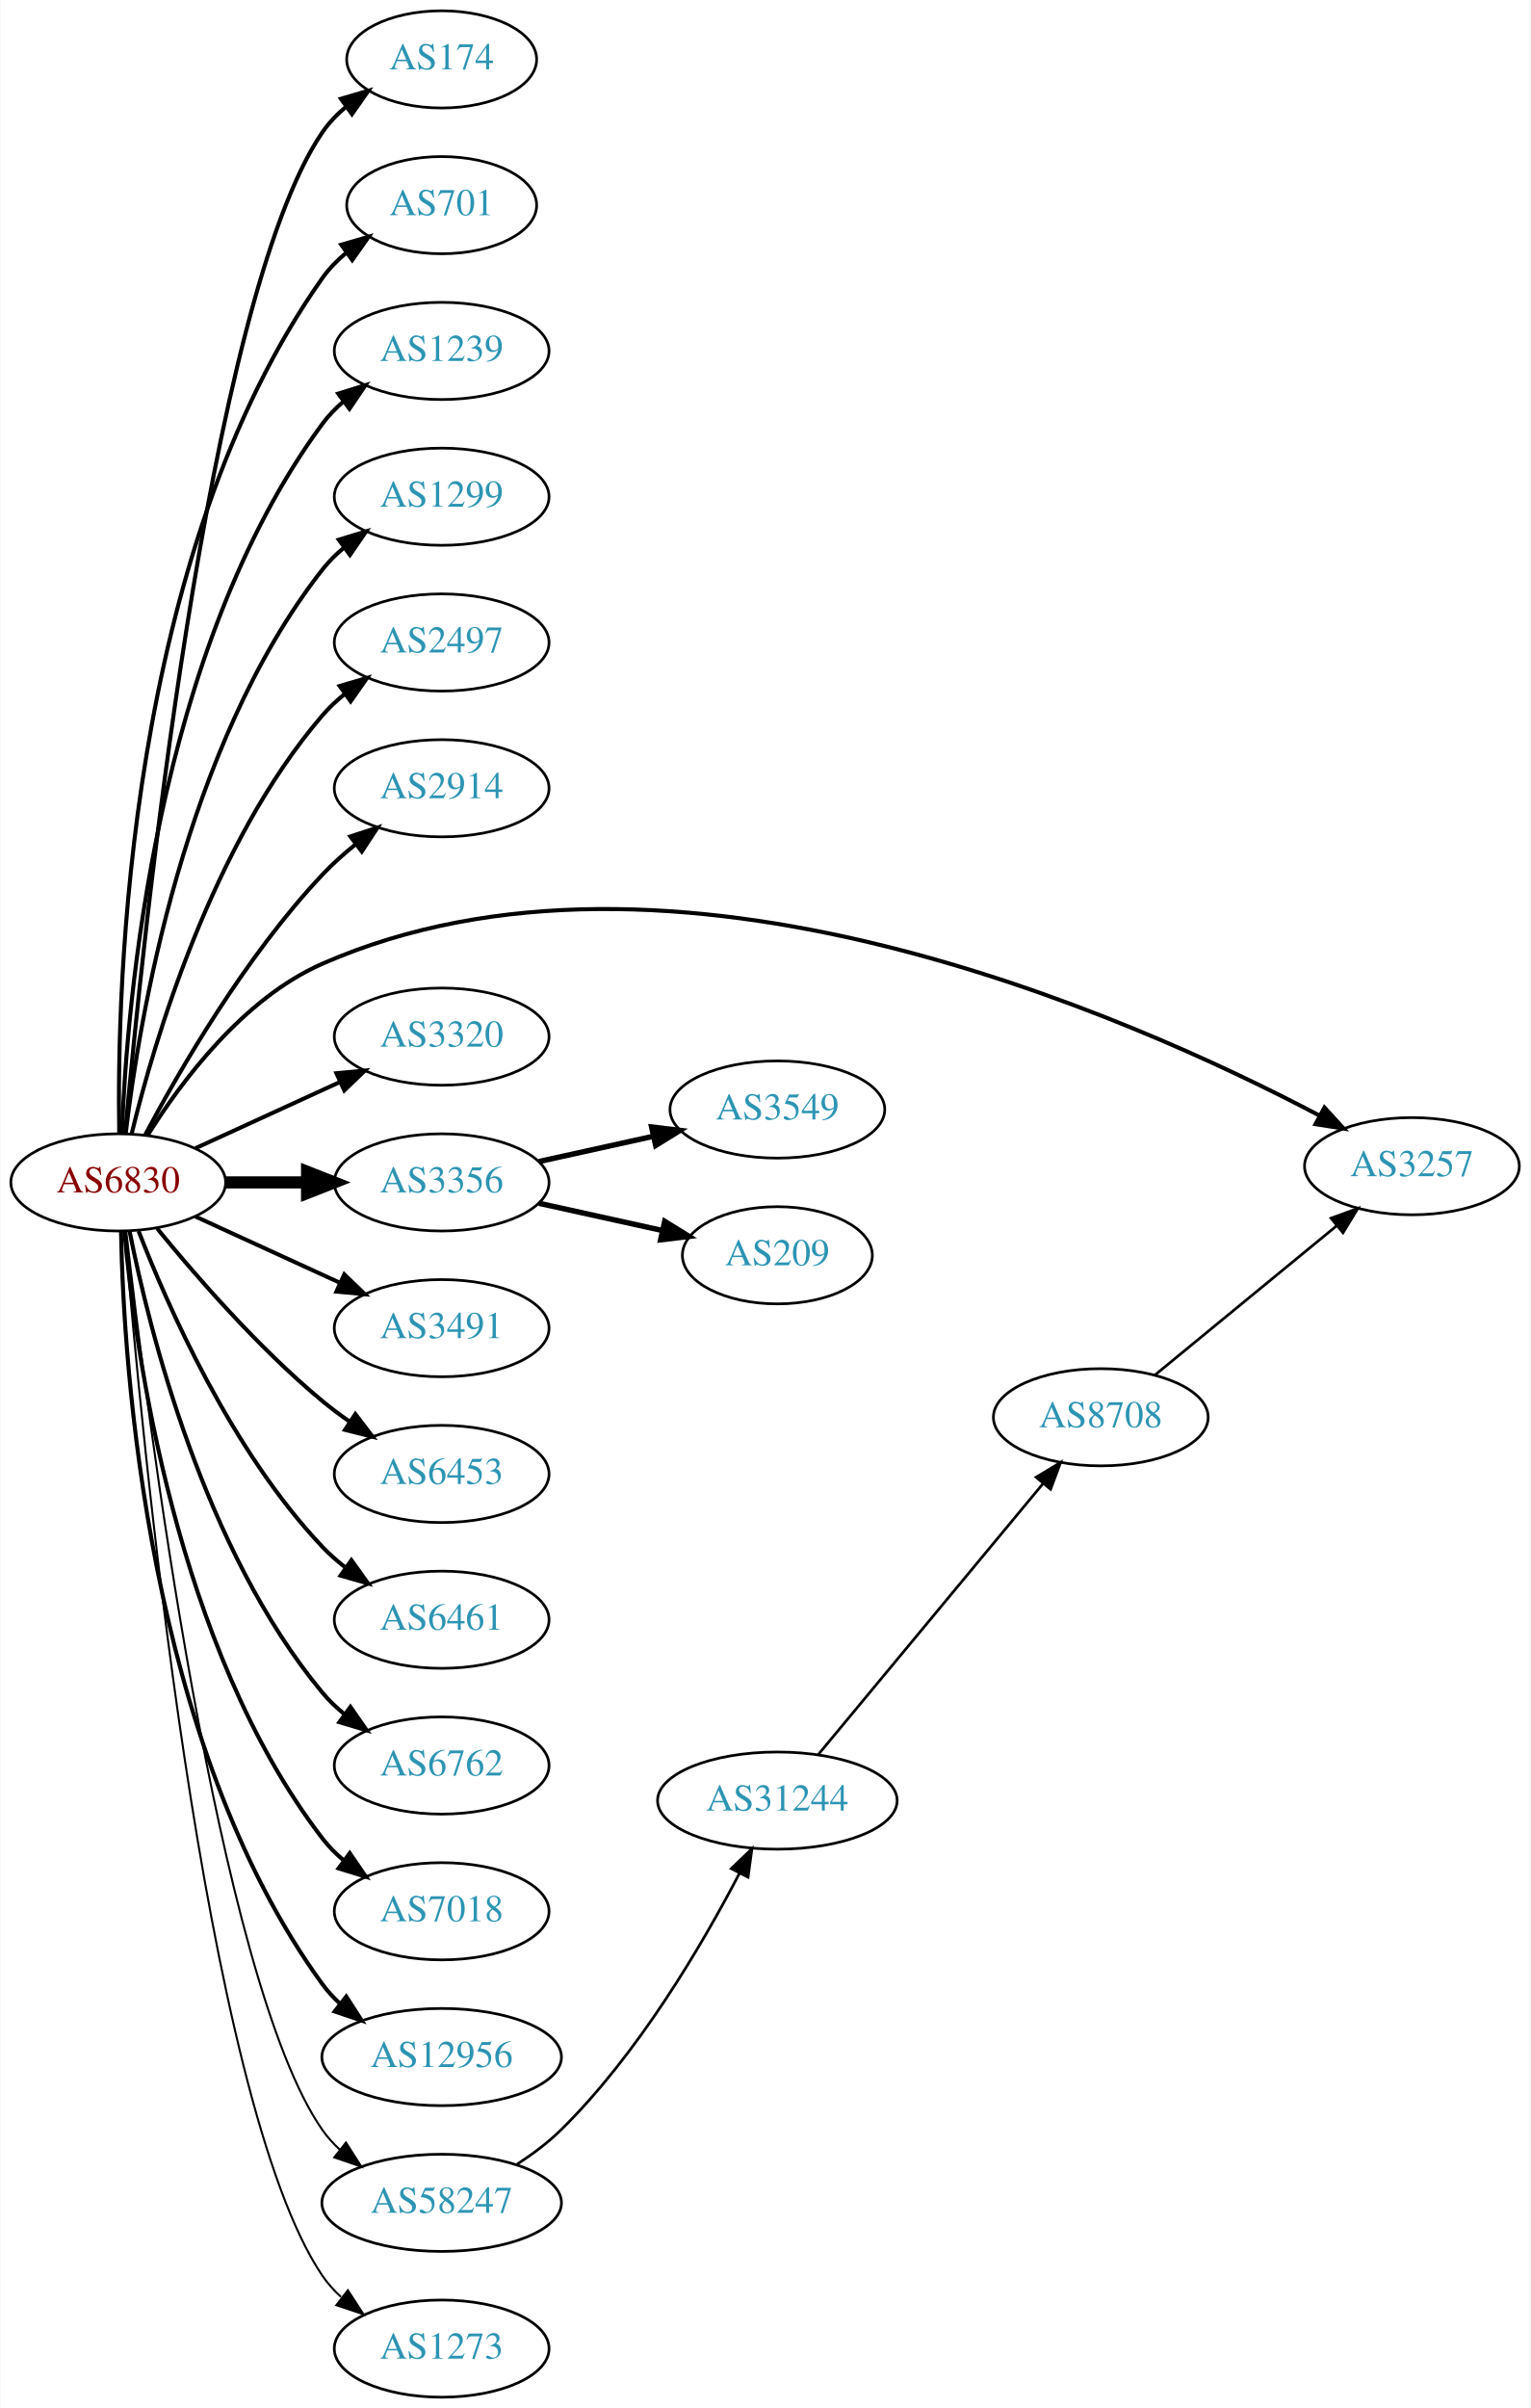
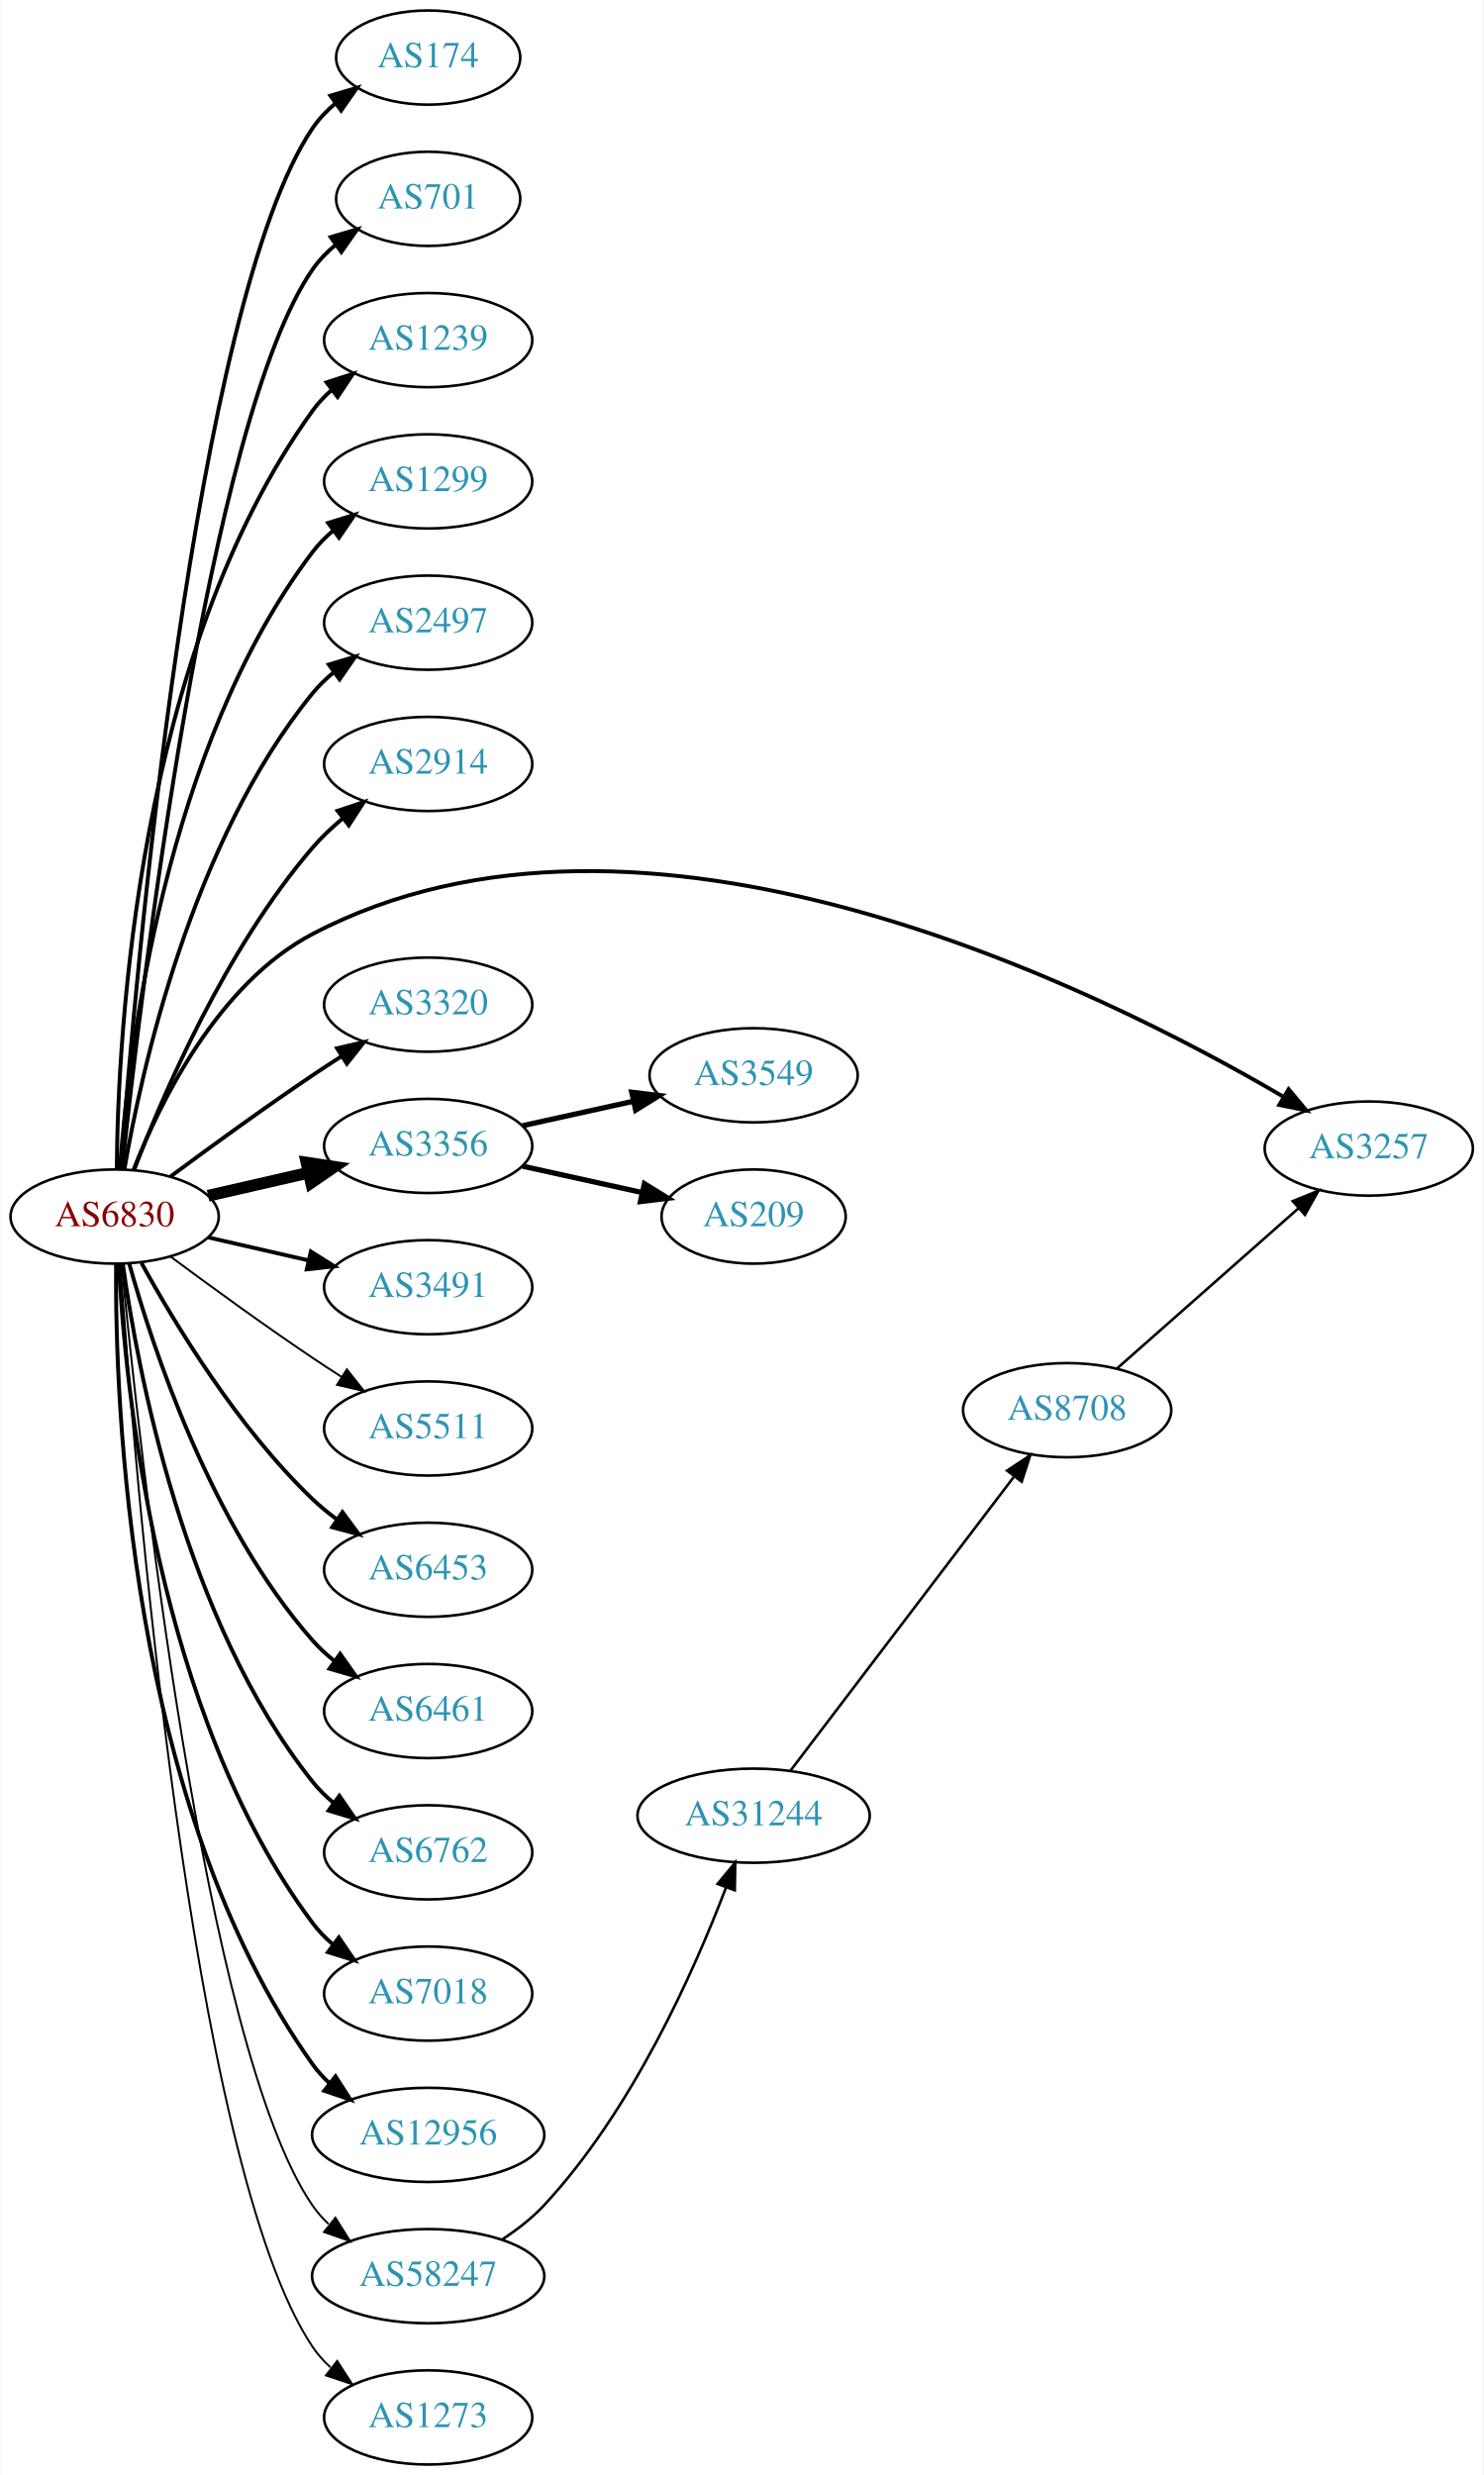
- <svg xmlns="http://www.w3.org/2000/svg" xmlns:xlink="http://www.w3.org/1999/xlink" width="567pt" height="892pt" viewBox="0.00 0.00 566.66 892.00">
-   <g id="graph0" class="graph" transform="scale(1 1) rotate(0) translate(4 888)">
-     <polygon fill="white" stroke="none" points="-4,4 -4,-888 562.663,-888 562.663,4 -4,4" />
+ <svg xmlns="http://www.w3.org/2000/svg" xmlns:xlink="http://www.w3.org/1999/xlink" width="567pt" height="946pt" viewBox="0.00 0.00 566.66 946.00">
+   <g id="graph0" class="graph" transform="scale(1 1) rotate(0) translate(4 942)">
+     <polygon fill="white" stroke="none" points="-4,4 -4,-942 562.663,-942 562.663,4 -4,4" />
    <g id="node1" class="node">
      <g id="a_node1">
-         <a xlink:href="/asn/6830" xlink:title="AS6830 ~ LGI-UPC [AT]">
-           <ellipse fill="#ffffff" stroke="black" cx="39.647" cy="-450" rx="39.794" ry="18" />
-           <text text-anchor="middle" x="39.647" y="-446.3" font-family="Times,serif" font-size="14.00" fill="#880000">AS6830</text>
+         <a xlink:href="/asn/6830" xlink:title="AS6830 ~ LibertyGlobal [AT]">
+           <ellipse fill="#ffffff" stroke="black" cx="39.647" cy="-477" rx="39.794" ry="18" />
+           <text text-anchor="middle" x="39.647" y="-473.3" font-family="Times,serif" font-size="14.00" fill="#880000">AS6830</text>
        </a>
      </g>
    </g>
    <g id="node2" class="node">
      <g id="a_node2">
        <a xlink:href="/asn/174" xlink:title="AS174 ~ Cogent Communications [US]">
-           <ellipse fill="#ffffff" stroke="black" cx="159.489" cy="-866" rx="35.194" ry="18" />
-           <text text-anchor="middle" x="159.489" y="-862.3" font-family="Times,serif" font-size="14.00" fill="#2c94b3">AS174</text>
+           <ellipse fill="#ffffff" stroke="black" cx="159.489" cy="-920" rx="35.194" ry="18" />
+           <text text-anchor="middle" x="159.489" y="-916.3" font-family="Times,serif" font-size="14.00" fill="#2c94b3">AS174</text>
        </a>
      </g>
    </g>
    <g id="edge1" class="edge">
-       <path fill="none" stroke="black" stroke-width="1.5" d="M42.206,-468.137C48.359,-536.366 72.721,-776.89 115.293,-839 117.712,-842.529 120.759,-845.688 124.11,-848.492" />
-       <polygon fill="black" stroke="black" stroke-width="1.5" points="122.166,-851.404 132.331,-854.393 126.249,-845.718 122.166,-851.404" />
+       <path fill="none" stroke="black" stroke-width="1.5" d="M41.976,-495.4C47.444,-566.972 70.062,-826.151 115.293,-893 117.69,-896.543 120.724,-899.712 124.068,-902.52" />
+       <polygon fill="black" stroke="black" stroke-width="1.5" points="122.119,-905.429 132.281,-908.427 126.207,-899.747 122.119,-905.429" />
    </g>
    <g id="node3" class="node">
      <g id="a_node3">
        <a xlink:href="/asn/701" xlink:title="AS701 ~ UUNET [US]">
-           <ellipse fill="#ffffff" stroke="black" cx="159.489" cy="-812" rx="35.194" ry="18" />
-           <text text-anchor="middle" x="159.489" y="-808.3" font-family="Times,serif" font-size="14.00" fill="#2c94b3">AS701</text>
+           <ellipse fill="#ffffff" stroke="black" cx="159.489" cy="-866" rx="35.194" ry="18" />
+           <text text-anchor="middle" x="159.489" y="-862.3" font-family="Times,serif" font-size="14.00" fill="#2c94b3">AS701</text>
        </a>
      </g>
    </g>
    <g id="edge2" class="edge">
-       <path fill="none" stroke="black" stroke-width="1.5" d="M40.017,-468.282C39.073,-522.101 42.854,-682.604 115.293,-785 117.764,-788.493 120.843,-791.629 124.213,-794.42" />
-       <polygon fill="black" stroke="black" stroke-width="1.5" points="122.282,-797.342 132.453,-800.308 126.352,-791.646 122.282,-797.342" />
+       <path fill="none" stroke="black" stroke-width="1.5" d="M42.5,-495.213C49.425,-560.464 75.444,-781.712 115.293,-839 117.736,-842.512 120.798,-845.661 124.158,-848.458" />
+       <polygon fill="black" stroke="black" stroke-width="1.5" points="122.22,-851.376 132.388,-854.354 126.297,-845.685 122.22,-851.376" />
    </g>
    <g id="node4" class="node">
      <g id="a_node4">
        <a xlink:href="/asn/1239" xlink:title="AS1239 ~ Sprint [US]">
-           <ellipse fill="#ffffff" stroke="black" cx="159.489" cy="-758" rx="39.794" ry="18" />
-           <text text-anchor="middle" x="159.489" y="-754.3" font-family="Times,serif" font-size="14.00" fill="#2c94b3">AS1239</text>
+           <ellipse fill="#ffffff" stroke="black" cx="159.489" cy="-812" rx="39.794" ry="18" />
+           <text text-anchor="middle" x="159.489" y="-808.3" font-family="Times,serif" font-size="14.00" fill="#2c94b3">AS1239</text>
        </a>
      </g>
    </g>
    <g id="edge3" class="edge">
-       <path fill="none" stroke="black" stroke-width="1.5" d="M40.996,-468.049C42.783,-515.732 53.388,-647.14 115.293,-731 117.525,-734.024 120.207,-736.788 123.127,-739.295" />
-       <polygon fill="black" stroke="black" stroke-width="1.5" points="121.153,-742.188 131.27,-745.333 125.322,-736.565 121.153,-742.188" />
+       <path fill="none" stroke="black" stroke-width="1.5" d="M40.47,-495.267C40.87,-546.169 48.175,-691.966 115.293,-785 117.374,-787.885 119.867,-790.529 122.592,-792.938" />
+       <polygon fill="black" stroke="black" stroke-width="1.5" points="120.649,-795.857 130.733,-799.106 124.876,-790.277 120.649,-795.857" />
    </g>
    <g id="node5" class="node">
      <g id="a_node5">
        <a xlink:href="/asn/1299" xlink:title="AS1299 ~ Telia Carrier [EU]">
-           <ellipse fill="#ffffff" stroke="black" cx="159.489" cy="-704" rx="39.794" ry="18" />
-           <text text-anchor="middle" x="159.489" y="-700.3" font-family="Times,serif" font-size="14.00" fill="#2c94b3">AS1299</text>
+           <ellipse fill="#ffffff" stroke="black" cx="159.489" cy="-758" rx="39.794" ry="18" />
+           <text text-anchor="middle" x="159.489" y="-754.3" font-family="Times,serif" font-size="14.00" fill="#2c94b3">AS1299</text>
        </a>
      </g>
    </g>
    <g id="edge4" class="edge">
-       <path fill="none" stroke="black" stroke-width="1.5" d="M42.414,-468.152C47.252,-509.374 63.971,-611.541 115.293,-677 117.612,-679.958 120.352,-682.678 123.308,-685.157" />
-       <polygon fill="black" stroke="black" stroke-width="1.5" points="121.366,-688.073 131.501,-691.157 125.501,-682.425 121.366,-688.073" />
+       <path fill="none" stroke="black" stroke-width="1.5" d="M41.645,-495.264C44.938,-539.934 58.763,-656.483 115.293,-731 117.565,-733.994 120.273,-736.739 123.209,-739.234" />
+       <polygon fill="black" stroke="black" stroke-width="1.5" points="121.249,-742.137 131.375,-745.255 125.404,-736.503 121.249,-742.137" />
    </g>
    <g id="node6" class="node">
      <g id="a_node6">
        <a xlink:href="/asn/2497" xlink:title="AS2497 ~ Internet Initiative Japan Inc. [JP]">
-           <ellipse fill="#ffffff" stroke="black" cx="159.489" cy="-650" rx="39.794" ry="18" />
-           <text text-anchor="middle" x="159.489" y="-646.3" font-family="Times,serif" font-size="14.00" fill="#2c94b3">AS2497</text>
+           <ellipse fill="#ffffff" stroke="black" cx="159.489" cy="-704" rx="39.794" ry="18" />
+           <text text-anchor="middle" x="159.489" y="-700.3" font-family="Times,serif" font-size="14.00" fill="#2c94b3">AS2497</text>
        </a>
      </g>
    </g>
    <g id="edge5" class="edge">
-       <path fill="none" stroke="black" stroke-width="1.5" d="M44.636,-468.099C52.841,-501.868 74.366,-575.36 115.293,-623 117.742,-625.851 120.569,-628.5 123.58,-630.934" />
-       <polygon fill="black" stroke="black" stroke-width="1.5" points="121.685,-633.882 131.849,-636.872 125.768,-628.196 121.685,-633.882" />
+       <path fill="none" stroke="black" stroke-width="1.5" d="M43.356,-494.961C49.805,-532.495 69.118,-620.444 115.293,-677 117.67,-679.911 120.448,-682.6 123.429,-685.06" />
+       <polygon fill="black" stroke="black" stroke-width="1.5" points="121.508,-687.991 131.656,-691.033 125.62,-682.326 121.508,-687.991" />
    </g>
    <g id="node7" class="node">
      <g id="a_node7">
        <a xlink:href="/asn/2914" xlink:title="AS2914 ~ NTT America, Inc. [US]">
-           <ellipse fill="#ffffff" stroke="black" cx="159.489" cy="-596" rx="39.794" ry="18" />
-           <text text-anchor="middle" x="159.489" y="-592.3" font-family="Times,serif" font-size="14.00" fill="#2c94b3">AS2914</text>
+           <ellipse fill="#ffffff" stroke="black" cx="159.489" cy="-650" rx="39.794" ry="18" />
+           <text text-anchor="middle" x="159.489" y="-646.3" font-family="Times,serif" font-size="14.00" fill="#2c94b3">AS2914</text>
        </a>
      </g>
    </g>
    <g id="edge6" class="edge">
-       <path fill="none" stroke="black" stroke-width="1.5" d="M49.587,-467.569C62.15,-491.192 86.715,-533.719 115.293,-564 118.962,-567.888 123.152,-571.638 127.446,-575.118" />
-       <polygon fill="black" stroke="black" stroke-width="1.5" points="125.651,-578.15 135.722,-581.44 129.9,-572.588 125.651,-578.15" />
+       <path fill="none" stroke="black" stroke-width="1.5" d="M47.155,-495.015C58.043,-523.42 82.071,-579.352 115.293,-618 118.704,-621.968 122.692,-625.732 126.842,-629.193" />
+       <polygon fill="black" stroke="black" stroke-width="1.5" points="124.862,-632.086 134.911,-635.445 129.15,-626.553 124.862,-632.086" />
    </g>
    <g id="node8" class="node">
      <g id="a_node8">
        <a xlink:href="/asn/3257" xlink:title="AS3257 ~ GTT [DE]">
-           <ellipse fill="#ffffff" stroke="black" cx="519.017" cy="-456" rx="39.794" ry="18" />
-           <text text-anchor="middle" x="519.017" y="-452.3" font-family="Times,serif" font-size="14.00" fill="#2c94b3">AS3257</text>
+           <ellipse fill="#ffffff" stroke="black" cx="519.017" cy="-503" rx="39.794" ry="18" />
+           <text text-anchor="middle" x="519.017" y="-499.3" font-family="Times,serif" font-size="14.00" fill="#2c94b3">AS3257</text>
        </a>
      </g>
    </g>
    <g id="edge7" class="edge">
-       <path fill="none" stroke="black" stroke-width="1.5" d="M50.613,-467.562C62.916,-487.249 85.868,-518.103 115.293,-531 244.021,-587.424 414.003,-512.035 484.828,-474.721" />
-       <polygon fill="black" stroke="black" stroke-width="1.5" points="486.592,-477.747 493.755,-469.941 483.288,-471.576 486.592,-477.747" />
+       <path fill="none" stroke="black" stroke-width="1.5" d="M46.87,-494.866C56.816,-520.293 78.959,-565.945 115.293,-585 241.382,-651.126 415.585,-564.348 486.291,-522.855" />
+       <polygon fill="black" stroke="black" stroke-width="1.5" points="488.378,-525.685 495.175,-517.558 484.793,-519.673 488.378,-525.685" />
    </g>
    <g id="node9" class="node">
      <g id="a_node9">
        <a xlink:href="/asn/3320" xlink:title="AS3320 ~ DTAG [DE]">
-           <ellipse fill="#ffffff" stroke="black" cx="159.489" cy="-504" rx="39.794" ry="18" />
-           <text text-anchor="middle" x="159.489" y="-500.3" font-family="Times,serif" font-size="14.00" fill="#2c94b3">AS3320</text>
+           <ellipse fill="#ffffff" stroke="black" cx="159.489" cy="-558" rx="39.794" ry="18" />
+           <text text-anchor="middle" x="159.489" y="-554.3" font-family="Times,serif" font-size="14.00" fill="#2c94b3">AS3320</text>
        </a>
      </g>
    </g>
    <g id="edge8" class="edge">
-       <path fill="none" stroke="black" stroke-width="1.5" d="M68.275,-462.661C84.232,-469.973 104.503,-479.261 121.786,-487.181" />
-       <polygon fill="black" stroke="black" stroke-width="1.5" points="120.484,-490.435 131.033,-491.419 123.4,-484.071 120.484,-490.435" />
+       <path fill="none" stroke="black" stroke-width="1.5" d="M60.977,-492.277C75.839,-503.304 96.584,-518.407 115.293,-531 118.842,-533.389 122.592,-535.839 126.341,-538.242" />
+       <polygon fill="black" stroke="black" stroke-width="1.5" points="124.667,-541.325 134.989,-543.712 128.409,-535.409 124.667,-541.325" />
    </g>
    <g id="node10" class="node">
      <g id="a_node10">
        <a xlink:href="/asn/3356" xlink:title="AS3356 ~ Level 3 Parent, LLC [US]">
-           <ellipse fill="#ffffff" stroke="black" cx="159.489" cy="-450" rx="39.794" ry="18" />
-           <text text-anchor="middle" x="159.489" y="-446.3" font-family="Times,serif" font-size="14.00" fill="#2c94b3">AS3356</text>
+           <ellipse fill="#ffffff" stroke="black" cx="159.489" cy="-504" rx="39.794" ry="18" />
+           <text text-anchor="middle" x="159.489" y="-500.3" font-family="Times,serif" font-size="14.00" fill="#2c94b3">AS3356</text>
        </a>
      </g>
    </g>
    <g id="edge9" class="edge">
-       <path fill="none" stroke="black" stroke-width="4.5" d="M79.559,-450C89.112,-450 99.462,-450 109.425,-450" />
-       <polygon fill="black" stroke="black" stroke-width="4.5" points="109.617,-453.938 119.617,-450 109.617,-446.063 109.617,-453.938" />
+       <path fill="none" stroke="black" stroke-width="4.5" d="M75.366,-484.955C87.366,-487.704 100.987,-490.825 113.679,-493.733" />
+       <polygon fill="black" stroke="black" stroke-width="4.5" points="112.984,-497.613 123.611,-496.009 114.743,-489.937 112.984,-497.613" />
    </g>
    <g id="node11" class="node">
      <g id="a_node11">
        <a xlink:href="/asn/3491" xlink:title="AS3491 ~ PCCW Global, Inc. [US]">
-           <ellipse fill="#ffffff" stroke="black" cx="159.489" cy="-396" rx="39.794" ry="18" />
-           <text text-anchor="middle" x="159.489" y="-392.3" font-family="Times,serif" font-size="14.00" fill="#2c94b3">AS3491</text>
+           <ellipse fill="#ffffff" stroke="black" cx="159.489" cy="-450" rx="39.794" ry="18" />
+           <text text-anchor="middle" x="159.489" y="-446.3" font-family="Times,serif" font-size="14.00" fill="#2c94b3">AS3491</text>
        </a>
      </g>
    </g>
    <g id="edge10" class="edge">
-       <path fill="none" stroke="black" stroke-width="1.5" d="M68.275,-437.339C84.232,-430.027 104.503,-420.739 121.786,-412.819" />
-       <polygon fill="black" stroke="black" stroke-width="1.5" points="123.4,-415.929 131.033,-408.581 120.484,-409.565 123.4,-415.929" />
+       <path fill="none" stroke="black" stroke-width="1.5" d="M75.366,-469.045C87.366,-466.296 100.987,-463.175 113.679,-460.267" />
+       <polygon fill="black" stroke="black" stroke-width="1.5" points="114.645,-463.636 123.611,-457.991 113.082,-456.813 114.645,-463.636" />
    </g>
    <g id="node12" class="node">
      <g id="a_node12">
+         <a xlink:href="/asn/5511" xlink:title="AS5511 ~ Orange S.A. [FR]">
+           <ellipse fill="#ffffff" stroke="black" cx="159.489" cy="-396" rx="39.794" ry="18" />
+           <text text-anchor="middle" x="159.489" y="-392.3" font-family="Times,serif" font-size="14.00" fill="#2c94b3">AS5511</text>
+         </a>
+       </g>
+     </g>
+     <g id="edge11" class="edge">
+       <path fill="none" stroke="black" stroke-width="0.75" d="M60.977,-461.723C75.839,-450.696 96.584,-435.593 115.293,-423 118.842,-420.611 122.592,-418.161 126.341,-415.758" />
+       <polygon fill="black" stroke="black" stroke-width="0.75" points="128.409,-418.591 134.989,-410.288 124.667,-412.675 128.409,-418.591" />
+     </g>
+     <g id="node13" class="node">
+       <g id="a_node13">
        <a xlink:href="/asn/6453" xlink:title="AS6453 ~ TATA COMMUNICATIONS (AMERICA) INC [US]">
          <ellipse fill="#ffffff" stroke="black" cx="159.489" cy="-342" rx="39.794" ry="18" />
          <text text-anchor="middle" x="159.489" y="-338.3" font-family="Times,serif" font-size="14.00" fill="#2c94b3">AS6453</text>
        </a>
      </g>
    </g>
-     <g id="edge11" class="edge">
-       <path fill="none" stroke="black" stroke-width="1.5" d="M54.066,-432.935C68.18,-415.625 91.595,-388.655 115.293,-369 118.509,-366.332 122.01,-363.73 125.58,-361.259" />
-       <polygon fill="black" stroke="black" stroke-width="1.5" points="127.504,-364.183 133.937,-355.764 123.658,-358.334 127.504,-364.183" />
-     </g>
-     <g id="node13" class="node">
-       <g id="a_node13">
+     <g id="edge12" class="edge">
+       <path fill="none" stroke="black" stroke-width="1.5" d="M49.888,-459.287C62.433,-436.439 86.61,-396.389 115.293,-369 118.161,-366.261 121.35,-363.653 124.659,-361.215" />
+       <polygon fill="black" stroke="black" stroke-width="1.5" points="126.722,-364.044 133.018,-355.523 122.783,-358.258 126.722,-364.044" />
+     </g>
+     <g id="node14" class="node">
+       <g id="a_node14">
        <a xlink:href="/asn/6461" xlink:title="AS6461 ~ Zayo Bandwidth [US]">
          <ellipse fill="#ffffff" stroke="black" cx="159.489" cy="-288" rx="39.794" ry="18" />
          <text text-anchor="middle" x="159.489" y="-284.3" font-family="Times,serif" font-size="14.00" fill="#2c94b3">AS6461</text>
        </a>
      </g>
    </g>
-     <g id="edge12" class="edge">
-       <path fill="none" stroke="black" stroke-width="1.5" d="M47.17,-432.006C57.92,-404.272 81.577,-350.571 115.293,-315 117.879,-312.272 120.796,-309.706 123.864,-307.323" />
-       <polygon fill="black" stroke="black" stroke-width="1.5" points="126.043,-310.07 132.213,-301.457 122.019,-304.342 126.043,-310.07" />
-     </g>
-     <g id="node14" class="node">
-       <g id="a_node14">
+     <g id="edge13" class="edge">
+       <path fill="none" stroke="black" stroke-width="1.5" d="M45.219,-459.054C54.125,-427.005 76.409,-359.158 115.293,-315 117.777,-312.179 120.627,-309.551 123.652,-307.129" />
+       <polygon fill="black" stroke="black" stroke-width="1.5" points="125.838,-309.869 131.941,-301.209 121.77,-304.172 125.838,-309.869" />
+     </g>
+     <g id="node15" class="node">
+       <g id="a_node15">
        <a xlink:href="/asn/6762" xlink:title="AS6762 ~ TELECOM ITALIA SPARKLE S.p.A. [IT]">
          <ellipse fill="#ffffff" stroke="black" cx="159.489" cy="-234" rx="39.794" ry="18" />
          <text text-anchor="middle" x="159.489" y="-230.3" font-family="Times,serif" font-size="14.00" fill="#2c94b3">AS6762</text>
        </a>
      </g>
    </g>
-     <g id="edge13" class="edge">
-       <path fill="none" stroke="black" stroke-width="1.5" d="M43.845,-431.927C51.008,-395.859 71.283,-313.875 115.293,-261 117.697,-258.111 120.494,-255.437 123.487,-252.987" />
-       <polygon fill="black" stroke="black" stroke-width="1.5" points="125.676,-255.723 131.73,-247.027 121.575,-250.05 125.676,-255.723" />
-     </g>
-     <g id="node15" class="node">
-       <g id="a_node15">
+     <g id="edge14" class="edge">
+       <path fill="none" stroke="black" stroke-width="1.5" d="M42.786,-458.83C48.286,-419.026 66.111,-322.767 115.293,-261 117.634,-258.06 120.389,-255.351 123.354,-252.879" />
+       <polygon fill="black" stroke="black" stroke-width="1.5" points="125.547,-255.612 131.561,-246.89 121.42,-249.958 125.547,-255.612" />
+     </g>
+     <g id="node16" class="node">
+       <g id="a_node16">
        <a xlink:href="/asn/7018" xlink:title="AS7018 ~ AT&amp;T Services, Inc. [US]">
          <ellipse fill="#ffffff" stroke="black" cx="159.489" cy="-180" rx="39.794" ry="18" />
          <text text-anchor="middle" x="159.489" y="-176.3" font-family="Times,serif" font-size="14.00" fill="#2c94b3">AS7018</text>
        </a>
      </g>
    </g>
-     <g id="edge14" class="edge">
-       <path fill="none" stroke="black" stroke-width="1.5" d="M41.93,-431.883C45.829,-388.668 60.846,-277.869 115.293,-207 117.583,-204.019 120.303,-201.284 123.247,-198.795" />
-       <polygon fill="black" stroke="black" stroke-width="1.5" points="125.441,-201.527 131.424,-192.782 121.294,-195.887 125.441,-201.527" />
-     </g>
-     <g id="node16" class="node">
-       <g id="a_node16">
+     <g id="edge15" class="edge">
+       <path fill="none" stroke="black" stroke-width="1.5" d="M41.238,-458.977C43.615,-412.588 55.533,-287.107 115.293,-207 117.54,-203.987 120.232,-201.231 123.159,-198.728" />
+       <polygon fill="black" stroke="black" stroke-width="1.5" points="125.354,-201.458 131.31,-192.697 121.19,-195.831 125.354,-201.458" />
+     </g>
+     <g id="node17" class="node">
+       <g id="a_node17">
        <a xlink:href="/asn/12956" xlink:title="AS12956 ~ TELXIUS [ES]">
          <ellipse fill="#ffffff" stroke="black" cx="159.489" cy="-126" rx="44.393" ry="18" />
          <text text-anchor="middle" x="159.489" y="-122.3" font-family="Times,serif" font-size="14.00" fill="#2c94b3">AS12956</text>
        </a>
      </g>
    </g>
-     <g id="edge15" class="edge">
-       <path fill="none" stroke="black" stroke-width="1.5" d="M40.678,-431.663C41.652,-381.921 50.37,-242.194 115.293,-153 117.219,-150.354 119.49,-147.91 121.967,-145.663" />
-       <polygon fill="black" stroke="black" stroke-width="1.5" points="124.129,-148.415 129.874,-139.513 119.832,-142.889 124.129,-148.415" />
-     </g>
-     <g id="node17" class="node">
-       <g id="a_node17">
+     <g id="edge16" class="edge">
+       <path fill="none" stroke="black" stroke-width="1.5" d="M40.195,-458.937C39.776,-406.497 44.929,-251.707 115.293,-153 117.192,-150.335 119.445,-147.877 121.909,-145.621" />
+       <polygon fill="black" stroke="black" stroke-width="1.5" points="124.072,-148.373 129.794,-139.456 119.761,-142.858 124.072,-148.373" />
+     </g>
+     <g id="node18" class="node">
+       <g id="a_node18">
        <a xlink:href="/asn/58247" xlink:title="AS58247 ~ SC NETVEILLANCE SRL [RO]">
          <ellipse fill="#ffffff" stroke="black" cx="159.489" cy="-72" rx="44.393" ry="18" />
          <text text-anchor="middle" x="159.489" y="-68.3" font-family="Times,serif" font-size="14.00" fill="#2c94b3">AS58247</text>
        </a>
      </g>
    </g>
-     <g id="edge16" class="edge">
-       <path fill="none" stroke="black" stroke-width="0.75" d="M42.617,-431.899C49.845,-368.072 76.522,-154.372 115.293,-99 117.17,-96.32 119.406,-93.85 121.86,-91.586" />
-       <polygon fill="black" stroke="black" stroke-width="0.75" points="124.024,-94.337 129.726,-85.407 119.7,-88.832 124.024,-94.337" />
-     </g>
-     <g id="node18" class="node">
-       <g id="a_node18">
+     <g id="edge17" class="edge">
+       <path fill="none" stroke="black" stroke-width="0.75" d="M42.312,-458.916C48.762,-391.996 73.814,-159.168 115.293,-99 117.034,-96.474 119.096,-94.137 121.361,-91.984" />
+       <polygon fill="black" stroke="black" stroke-width="0.75" points="124.027,-94.335 129.667,-85.366 119.665,-88.861 124.027,-94.335" />
+     </g>
+     <g id="node19" class="node">
+       <g id="a_node19">
        <a xlink:href="/asn/1273" xlink:title="AS1273 ~ Vodafone Group PLC [EU]">
          <ellipse fill="#ffffff" stroke="black" cx="159.489" cy="-18" rx="39.794" ry="18" />
          <text text-anchor="middle" x="159.489" y="-14.3" font-family="Times,serif" font-size="14.00" fill="#2c94b3">AS1273</text>
        </a>
      </g>
    </g>
-     <g id="edge17" class="edge">
-       <path fill="none" stroke="black" stroke-width="0.75" d="M42.075,-431.606C47.832,-361.247 71.168,-109.886 115.293,-45 117.233,-42.148 119.584,-39.538 122.176,-37.163" />
-       <polygon fill="black" stroke="black" stroke-width="0.75" points="124.727,-39.615 130.506,-30.735 120.451,-34.074 124.727,-39.615" />
-     </g>
-     <g id="node19" class="node">
-       <g id="a_node19">
-         <a xlink:href="/asn/3549" xlink:title="AS3549 ~ Level 3 Parent, LLC [US]">
-           <ellipse fill="#ffffff" stroke="black" cx="283.881" cy="-477" rx="39.794" ry="18" />
-           <text text-anchor="middle" x="283.881" y="-473.3" font-family="Times,serif" font-size="14.00" fill="#2c94b3">AS3549</text>
-         </a>
-       </g>
-     </g>
    <g id="edge18" class="edge">
-       <path fill="none" stroke="black" stroke-width="2" d="M195.562,-457.737C208.749,-460.646 223.929,-463.995 237.894,-467.076" />
-       <polygon fill="black" stroke="black" stroke-width="2" points="237.284,-470.525 247.803,-469.262 238.792,-463.69 237.284,-470.525" />
+       <path fill="none" stroke="black" stroke-width="0.75" d="M41.821,-458.898C46.837,-386.038 68.387,-114.808 115.293,-45 117.217,-42.137 119.557,-39.52 122.142,-37.14" />
+       <polygon fill="black" stroke="black" stroke-width="0.75" points="124.693,-39.591 130.459,-30.703 120.409,-34.055 124.693,-39.591" />
    </g>
    <g id="node20" class="node">
      <g id="a_node20">
-         <a xlink:href="/asn/209" xlink:title="AS209 ~ CenturyLink Communications, LLC [US]">
-           <ellipse fill="#ffffff" stroke="black" cx="283.881" cy="-423" rx="35.194" ry="18" />
-           <text text-anchor="middle" x="283.881" y="-419.3" font-family="Times,serif" font-size="14.00" fill="#2c94b3">AS209</text>
+         <a xlink:href="/asn/3549" xlink:title="AS3549 ~ Level 3 Parent, LLC [US]">
+           <ellipse fill="#ffffff" stroke="black" cx="283.881" cy="-531" rx="39.794" ry="18" />
+           <text text-anchor="middle" x="283.881" y="-527.3" font-family="Times,serif" font-size="14.00" fill="#2c94b3">AS3549</text>
        </a>
      </g>
    </g>
    <g id="edge19" class="edge">
-       <path fill="none" stroke="black" stroke-width="2" d="M195.562,-442.263C209.795,-439.123 226.35,-435.471 241.194,-432.196" />
-       <polygon fill="black" stroke="black" stroke-width="2" points="242.137,-435.572 251.148,-430 240.629,-428.737 242.137,-435.572" />
+       <path fill="none" stroke="black" stroke-width="2" d="M195.562,-511.737C208.749,-514.646 223.929,-517.995 237.894,-521.076" />
+       <polygon fill="black" stroke="black" stroke-width="2" points="237.284,-524.525 247.803,-523.262 238.792,-517.69 237.284,-524.525" />
    </g>
    <g id="node21" class="node">
      <g id="a_node21">
-         <a xlink:href="/asn/31244" xlink:title="AS31244 ~ MY SERVER MEDIA SRL [RO]">
-           <ellipse fill="#ffffff" stroke="black" cx="283.881" cy="-221" rx="44.393" ry="18" />
-           <text text-anchor="middle" x="283.881" y="-217.3" font-family="Times,serif" font-size="14.00" fill="#2c94b3">AS31244</text>
+         <a xlink:href="/asn/209" xlink:title="AS209 ~ CenturyLink Communications, LLC [US]">
+           <ellipse fill="#ffffff" stroke="black" cx="283.881" cy="-477" rx="35.194" ry="18" />
+           <text text-anchor="middle" x="283.881" y="-473.3" font-family="Times,serif" font-size="14.00" fill="#2c94b3">AS209</text>
        </a>
      </g>
    </g>
    <g id="edge20" class="edge">
-       <path fill="none" stroke="black" d="M187.415,-86.286C193.138,-89.994 198.892,-94.288 203.685,-99 232.394,-127.221 256.059,-167.606 269.829,-194.06" />
-       <polygon fill="black" stroke="black" points="266.79,-195.804 274.446,-203.128 273.028,-192.628 266.79,-195.804" />
+       <path fill="none" stroke="black" stroke-width="2" d="M195.562,-496.263C209.795,-493.123 226.35,-489.471 241.194,-486.196" />
+       <polygon fill="black" stroke="black" stroke-width="2" points="242.137,-489.572 251.148,-484 240.629,-482.737 242.137,-489.572" />
    </g>
    <g id="node22" class="node">
      <g id="a_node22">
+         <a xlink:href="/asn/31244" xlink:title="AS31244 ~ MY SERVER MEDIA SRL [RO]">
+           <ellipse fill="#ffffff" stroke="black" cx="283.881" cy="-248" rx="44.393" ry="18" />
+           <text text-anchor="middle" x="283.881" y="-244.3" font-family="Times,serif" font-size="14.00" fill="#2c94b3">AS31244</text>
+         </a>
+       </g>
+     </g>
+     <g id="edge21" class="edge">
+       <path fill="none" stroke="black" d="M187.727,-85.982C193.433,-89.707 199.102,-94.084 203.685,-99 237.392,-135.157 261.072,-188.384 273.298,-220.469" />
+       <polygon fill="black" stroke="black" points="270.108,-221.933 276.864,-230.095 276.672,-219.502 270.108,-221.933" />
+     </g>
+     <g id="node23" class="node">
+       <g id="a_node23">
        <a xlink:href="/asn/8708" xlink:title="AS8708 ~ 73-75 Dr. Staicovici [RO]">
-           <ellipse fill="#ffffff" stroke="black" cx="403.724" cy="-363" rx="39.794" ry="18" />
-           <text text-anchor="middle" x="403.724" y="-359.3" font-family="Times,serif" font-size="14.00" fill="#2c94b3">AS8708</text>
-         </a>
-       </g>
-     </g>
-     <g id="edge21" class="edge">
-       <path fill="none" stroke="black" d="M299.096,-238.129C319.822,-263.104 358.453,-309.654 382.244,-338.322" />
-       <polygon fill="black" stroke="black" points="379.745,-340.792 388.825,-346.252 385.132,-336.321 379.745,-340.792" />
+           <ellipse fill="#ffffff" stroke="black" cx="403.724" cy="-403" rx="39.794" ry="18" />
+           <text text-anchor="middle" x="403.724" y="-399.3" font-family="Times,serif" font-size="14.00" fill="#2c94b3">AS8708</text>
+         </a>
+       </g>
    </g>
    <g id="edge22" class="edge">
-       <path fill="none" stroke="black" d="M423.686,-378.566C442.149,-393.722 470.386,-416.9 491.156,-433.95" />
-       <polygon fill="black" stroke="black" points="489.042,-436.743 498.992,-440.383 493.484,-431.333 489.042,-436.743" />
+       <path fill="none" stroke="black" d="M297.943,-265.18C318.648,-292.414 359.125,-345.654 383.26,-377.399" />
+       <polygon fill="black" stroke="black" points="380.765,-379.901 389.604,-385.743 386.338,-375.664 380.765,-379.901" />
+     </g>
+     <g id="edge23" class="edge">
+       <path fill="none" stroke="black" d="M422.675,-418.845C441.375,-435.351 470.852,-461.369 492.081,-480.108" />
+       <polygon fill="black" stroke="black" points="489.961,-482.904 499.774,-486.898 494.593,-477.656 489.961,-482.904" />
    </g>
  </g>
</svg>
